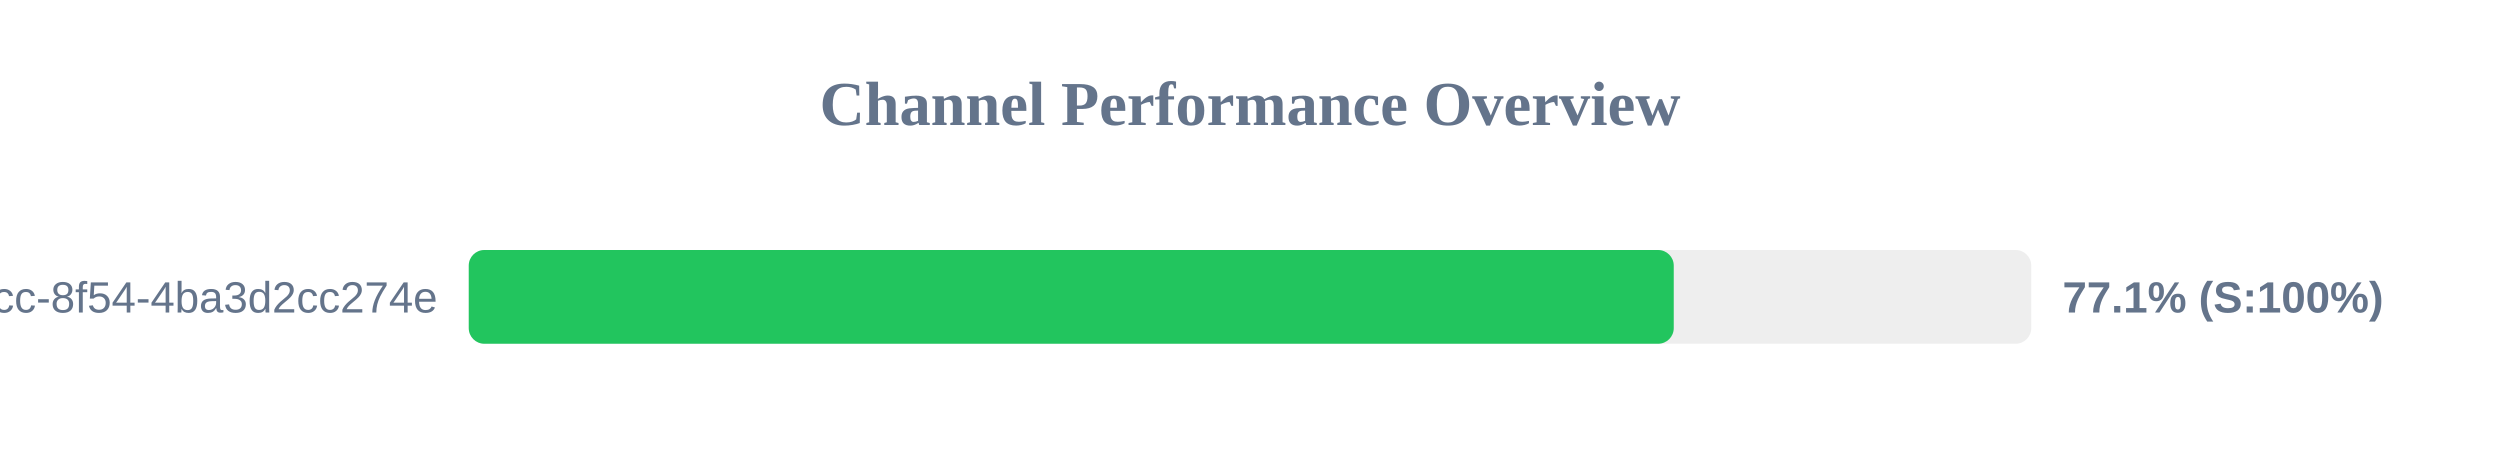
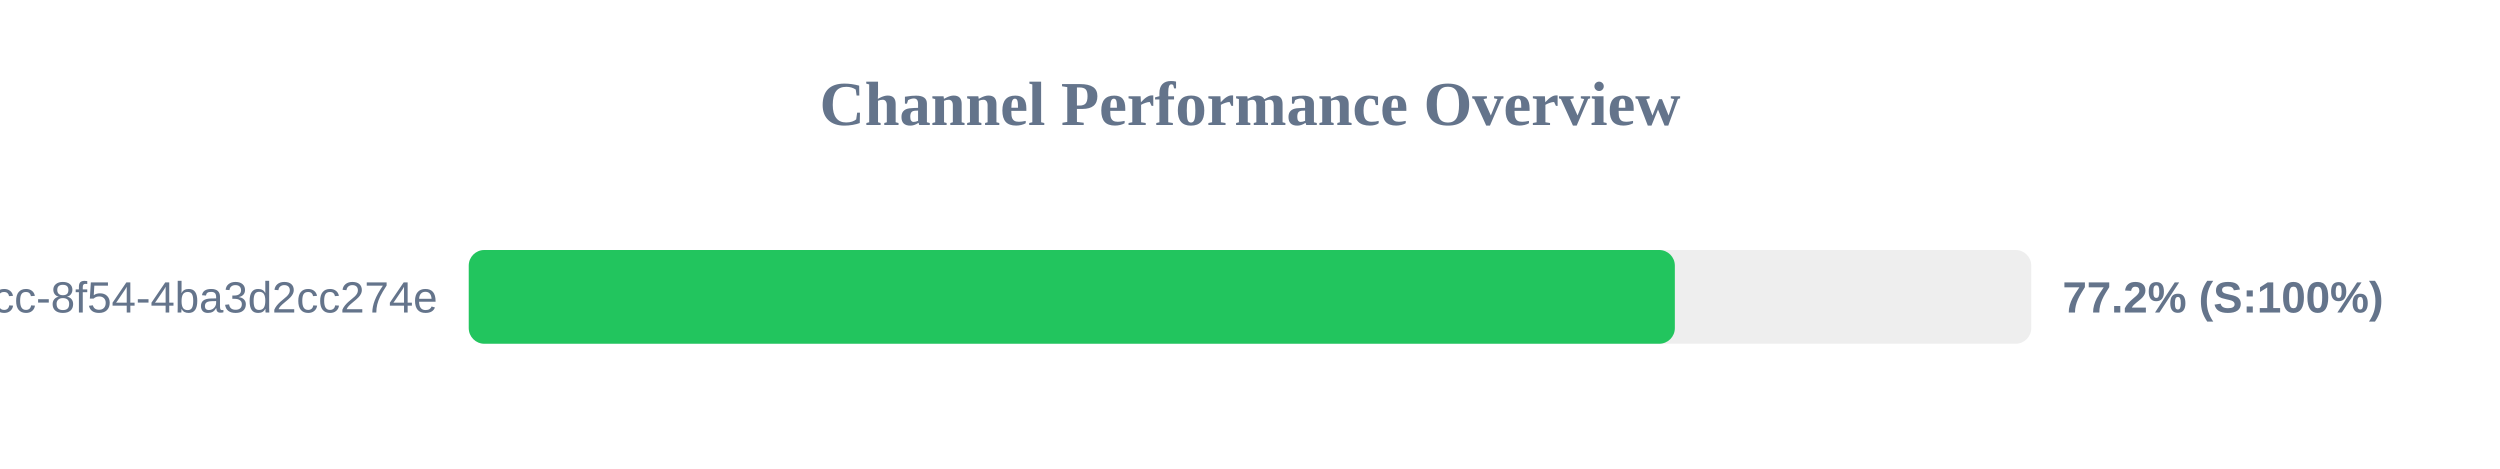
<svg xmlns="http://www.w3.org/2000/svg" width="800" height="150" version="1.1">
  <style>
        .row { font: 14px Arial; fill: #64748b; }
        .score { font: bold 14px Arial; fill: #64748b; }
    </style>
  <text x="400" y="40" text-anchor="middle" font-size="20px" font-weight="bold" fill="#64748b">Channel Performance Overview</text>
  <rect x="150" y="80" width="500" height="30" fill="#eee" rx="5" />
-   <rect x="150" y="80" width="385.6" height="30" fill="#22c55e" rx="5" />
+   <rect x="150" y="80" width="385.95" height="30" fill="#22c55e" rx="5" />
  <text x="140" y="100" text-anchor="end" class="row">?uuid=45cc0b3a-0adb-4dcc-8f54-4ba3d2cc274e</text>
-   <text x="660" y="100" text-anchor="start" class="score">77.1% (S:100%)</text>
+   <text x="660" y="100" text-anchor="start" class="score">77.2% (S:100%)</text>
</svg>
